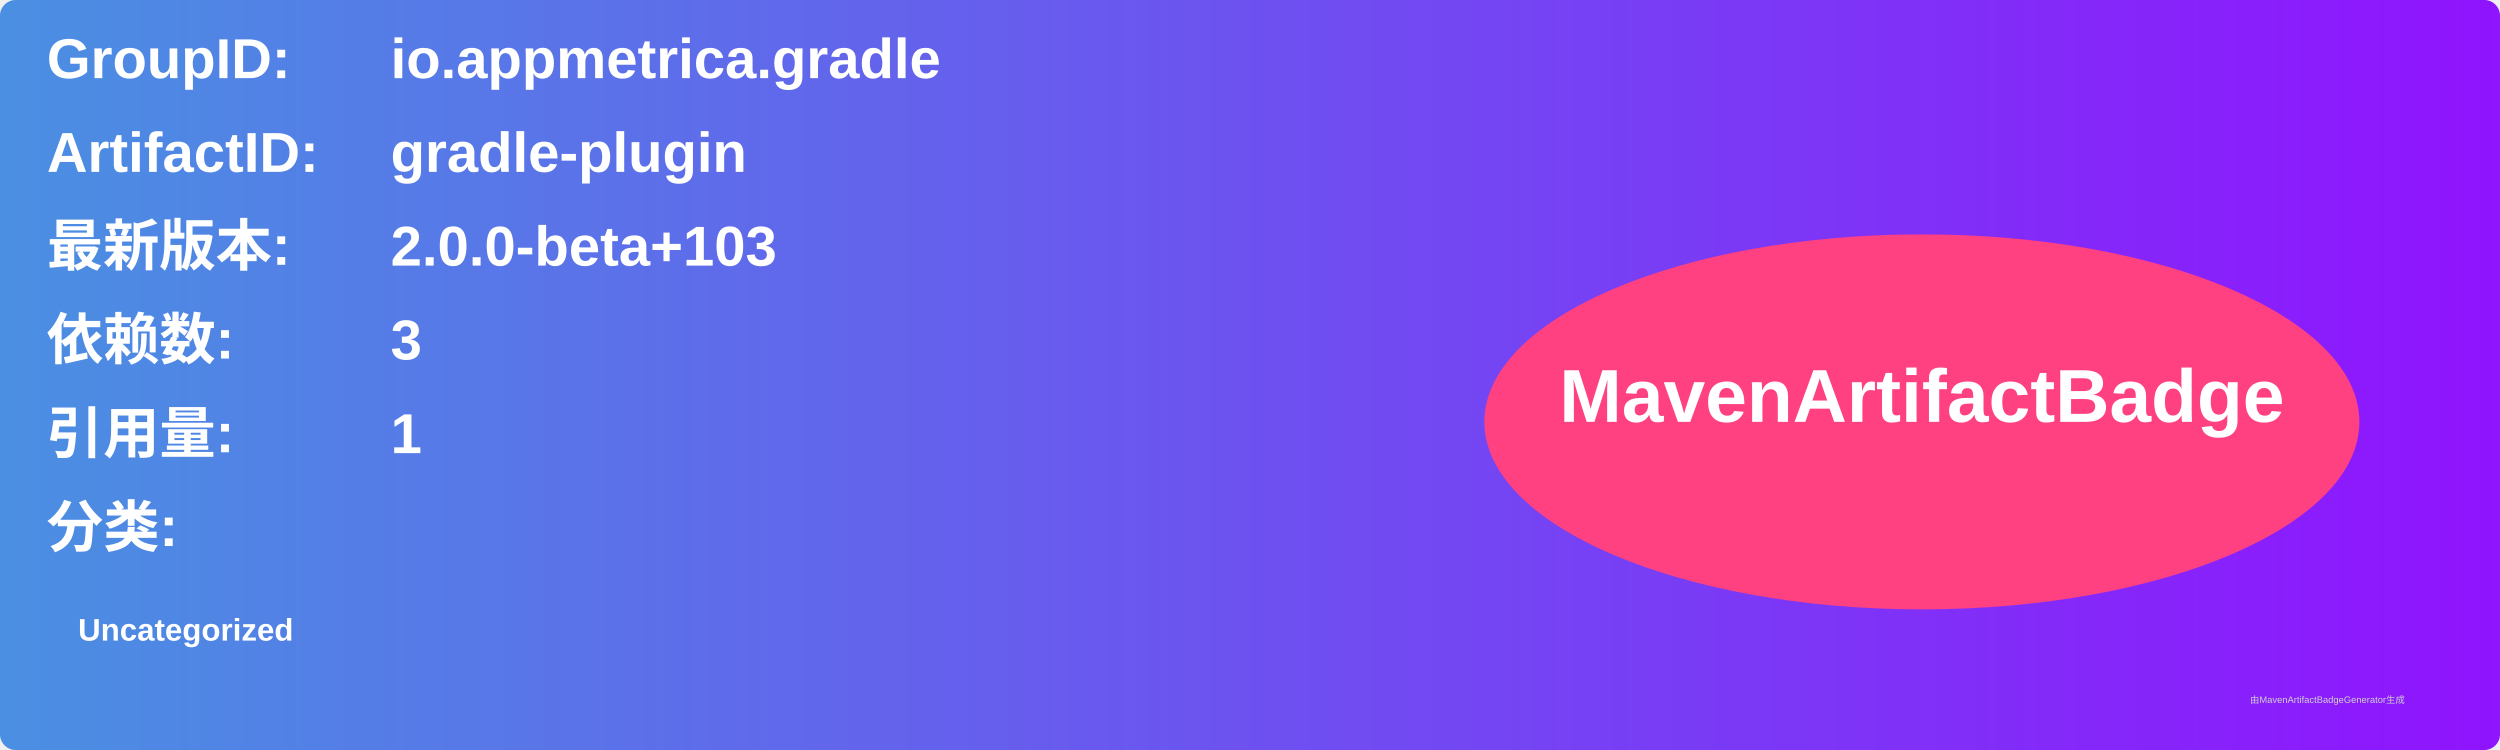
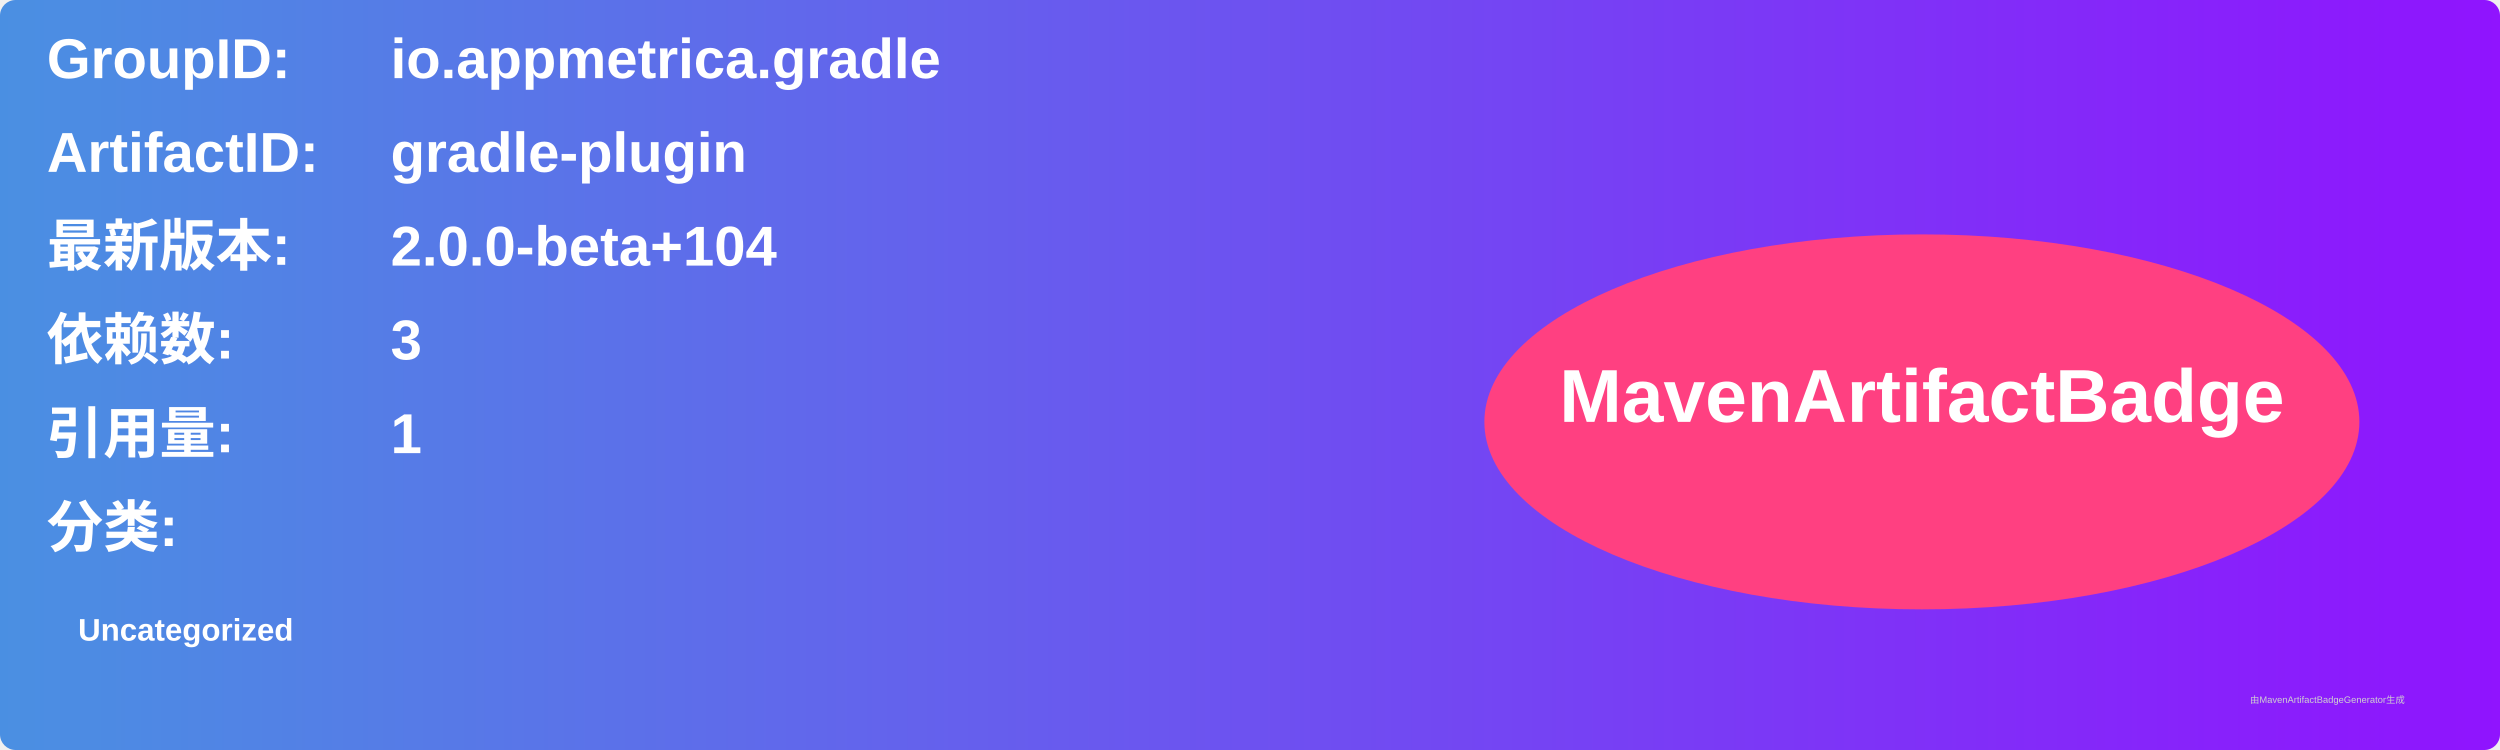
<svg xmlns="http://www.w3.org/2000/svg" width="800" height="240" viewBox="0 0 800 240">
  <linearGradient id="grad" x1="0%" y1="0%" x2="100%" y2="0%">
    <stop offset="0%" stop-color="#4a90e2" />
    <stop offset="100%" stop-color="#9013fe" />
  </linearGradient>
  <rect width="100%" height="100%" rx="5" ry="5" fill="url(#grad)" />
  <g transform="translate(15, 15)">
    <text x="0" y="10" font-family="Arial" font-size="18" fill="white" font-weight="bold" width="260">GroupID:</text>
    <text x="110" y="10" font-family="Arial" font-size="18" fill="white" font-weight="bold" width="460">io.appmetrica.gradle</text>
    <text x="0" y="40" font-family="Arial" font-size="18" fill="white" font-weight="bold" width="260">ArtifactID:</text>
    <text x="110" y="40" font-family="Arial" font-size="18" fill="white" font-weight="bold" width="460">gradle-plugin</text>
    <text x="0" y="70" font-family="Arial" font-size="18" fill="white" font-weight="bold">最新版本:</text>
    <text x="110" y="70" font-family="Arial" font-size="18" fill="white" font-weight="bold">
-       <tspan font-weight="bold">2.0.0-beta+103</tspan>
+       <tspan font-weight="bold">2.0.0-beta+104</tspan>
    </text>
    <text x="0" y="100" font-family="Arial" font-size="18" fill="white" font-weight="bold">依赖数: </text>
    <text x="110" y="100" font-family="Arial" font-size="18" fill="white">
      <tspan font-weight="bold">3</tspan>
    </text>
    <text x="0" y="130" font-family="Arial" font-size="18" fill="white" font-weight="bold">引用量: </text>
    <text x="110" y="130" font-family="Arial" font-size="18" fill="white">
      <tspan font-weight="bold">1</tspan>
    </text>
    <text x="0" y="160" font-family="Arial" font-size="18" fill="white" font-weight="bold">分类:</text>
    <text x="10" y="190" font-family="Arial" font-size="10" fill="white">
      <tspan font-weight="bold">Uncategorized</tspan>
    </text>
    <ellipse cx="600" cy="120" rx="140" ry="60" fill="#ff4081" />
    <text x="600" y="120" text-anchor="middle" font-family="Arial" font-size="24" fill="white" font-weight="bold">MavenArtifactBadge</text>
  </g>
  <text x="720" y="225" font-family="Arial" font-size="3" fill="#d0d0d0">由MavenArtifactBadgeGenerator生成</text>
</svg>
